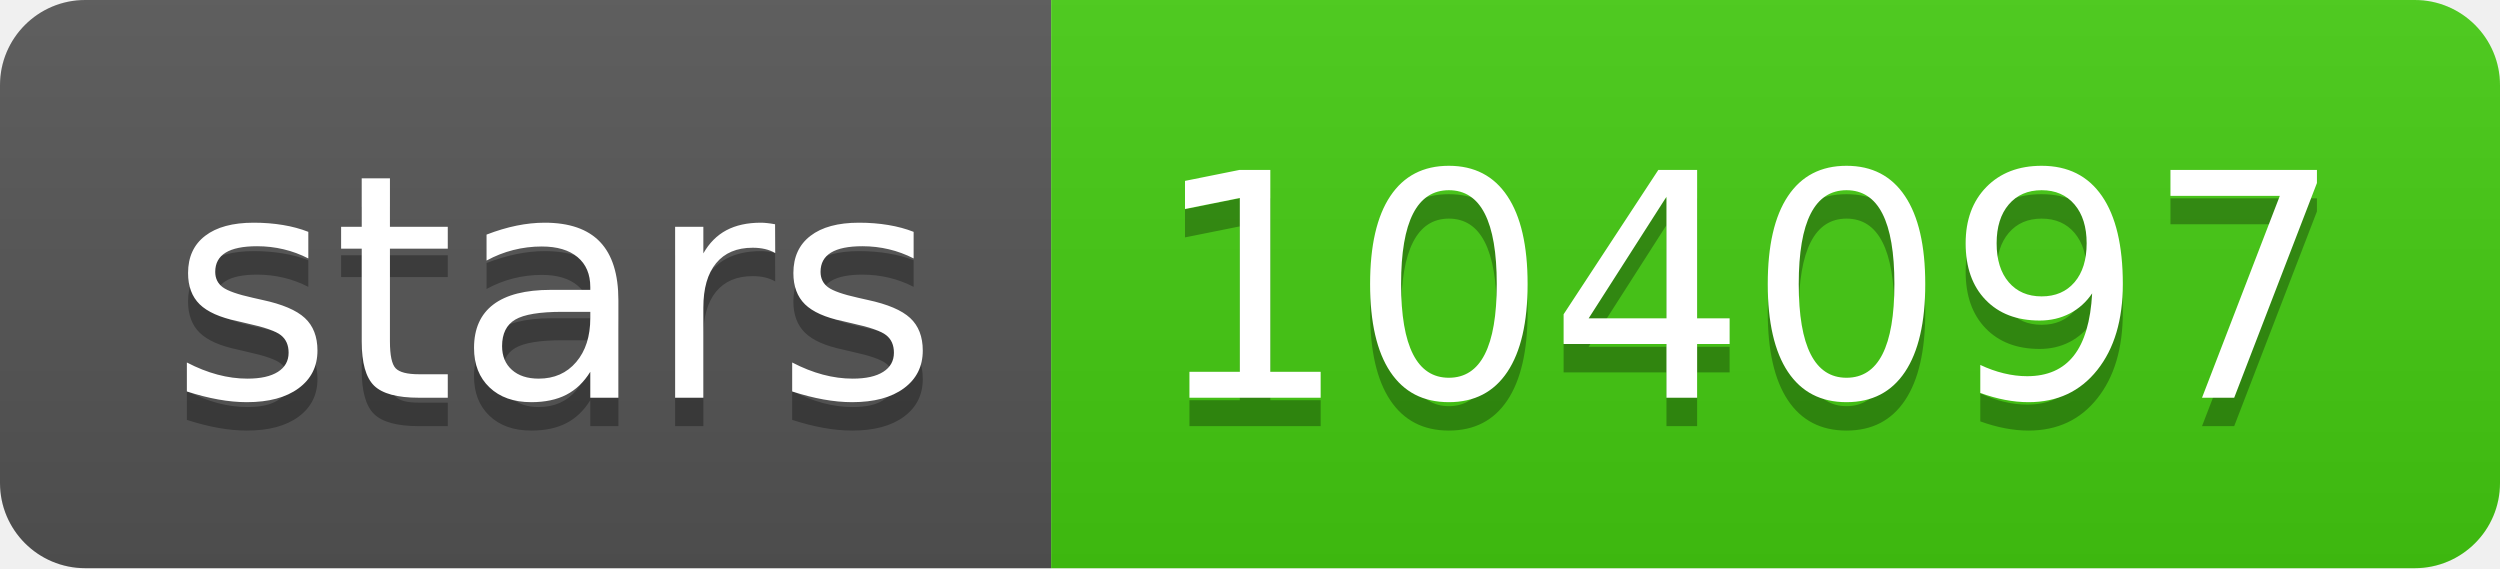
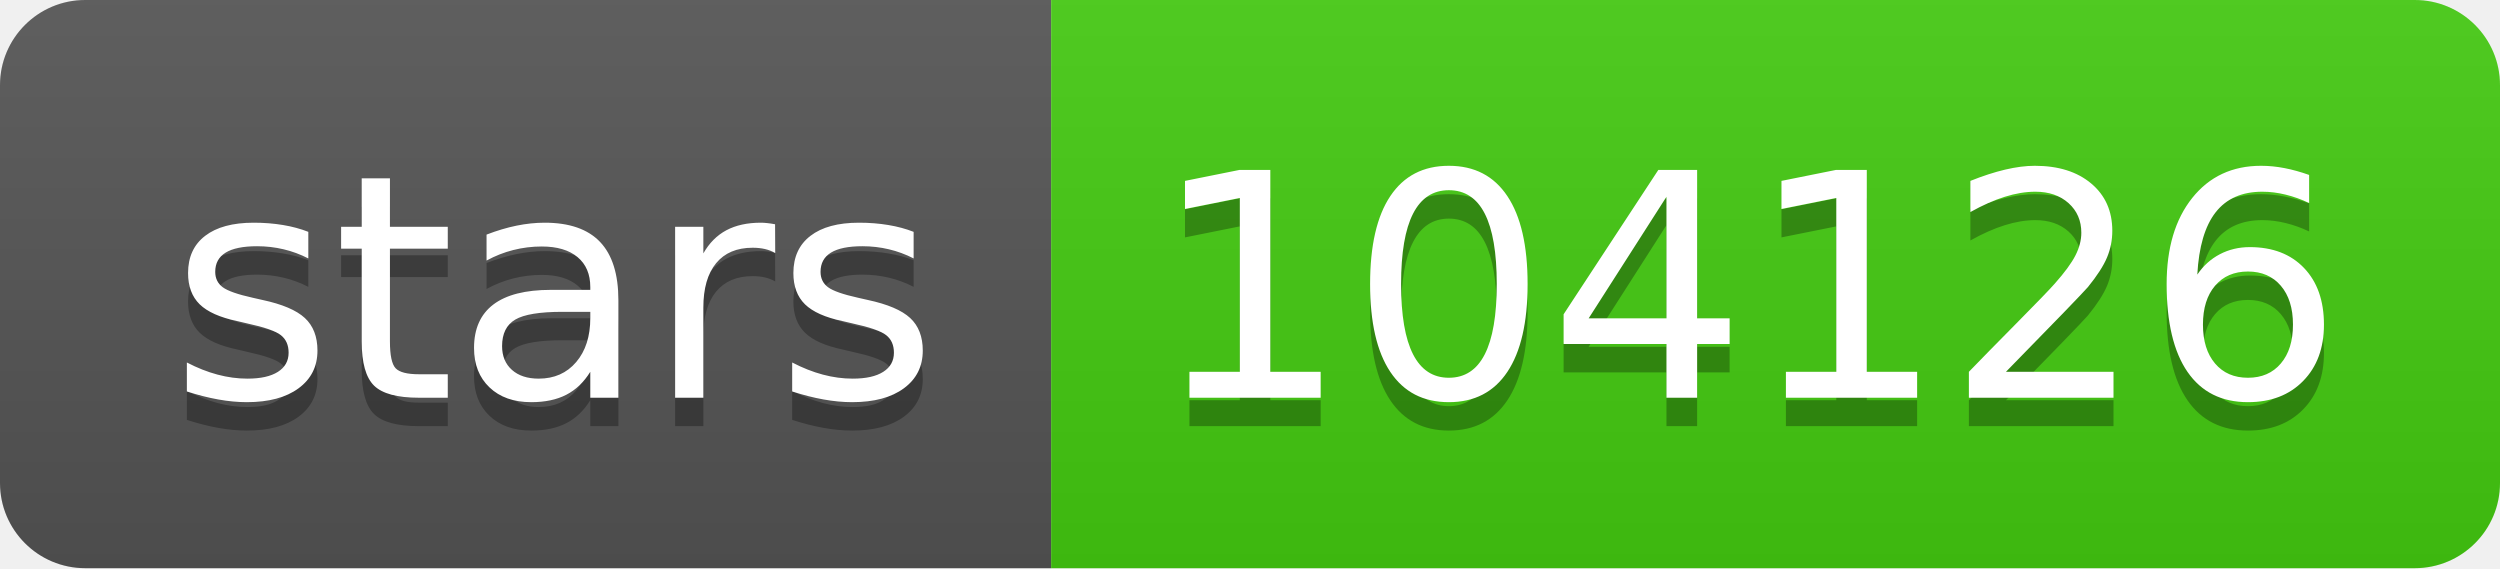
- <svg xmlns="http://www.w3.org/2000/svg" width="88" height="20" role="img" aria-label="stars: 104097">
+ <svg xmlns="http://www.w3.org/2000/svg" width="88" height="20" role="img" aria-label="stars: 104126">
  <linearGradient id="s" x2="0" y2="100%">
    <stop offset="0" stop-color="#bbb" stop-opacity=".1" />
    <stop offset="1" stop-opacity=".1" />
  </linearGradient>
  <clipPath id="r">
    <rect width="88" height="20" rx="3" fill="#fff" />
  </clipPath>
  <g clip-path="url(#r)">
    <rect width="37" height="20" fill="#555" />
    <rect x="37" width="51" height="20" fill="#4c1" />
    <rect width="88" height="20" fill="url(#s)" />
  </g>
  <g fill="#fff" text-anchor="middle" font-family="Verdana,Geneva,DejaVu Sans,sans-serif" text-rendering="geometricPrecision" font-size="110">
    <text aria-hidden="true" x="195" y="150" fill="#010101" fill-opacity=".3" transform="scale(.1)" textLength="270">stars</text>
    <text x="195" y="140" transform="scale(.1)" fill="#fff" textLength="270">stars</text>
-     <text aria-hidden="true" x="615" y="150" fill="#010101" fill-opacity=".3" transform="scale(.1)" textLength="410">104097</text>
-     <text x="615" y="140" transform="scale(.1)" fill="#fff" textLength="410">104097</text>
+     <text aria-hidden="true" x="615" y="150" fill="#010101" fill-opacity=".3" transform="scale(.1)" textLength="410">104126</text>
+     <text x="615" y="140" transform="scale(.1)" fill="#fff" textLength="410">104126</text>
  </g>
</svg>
